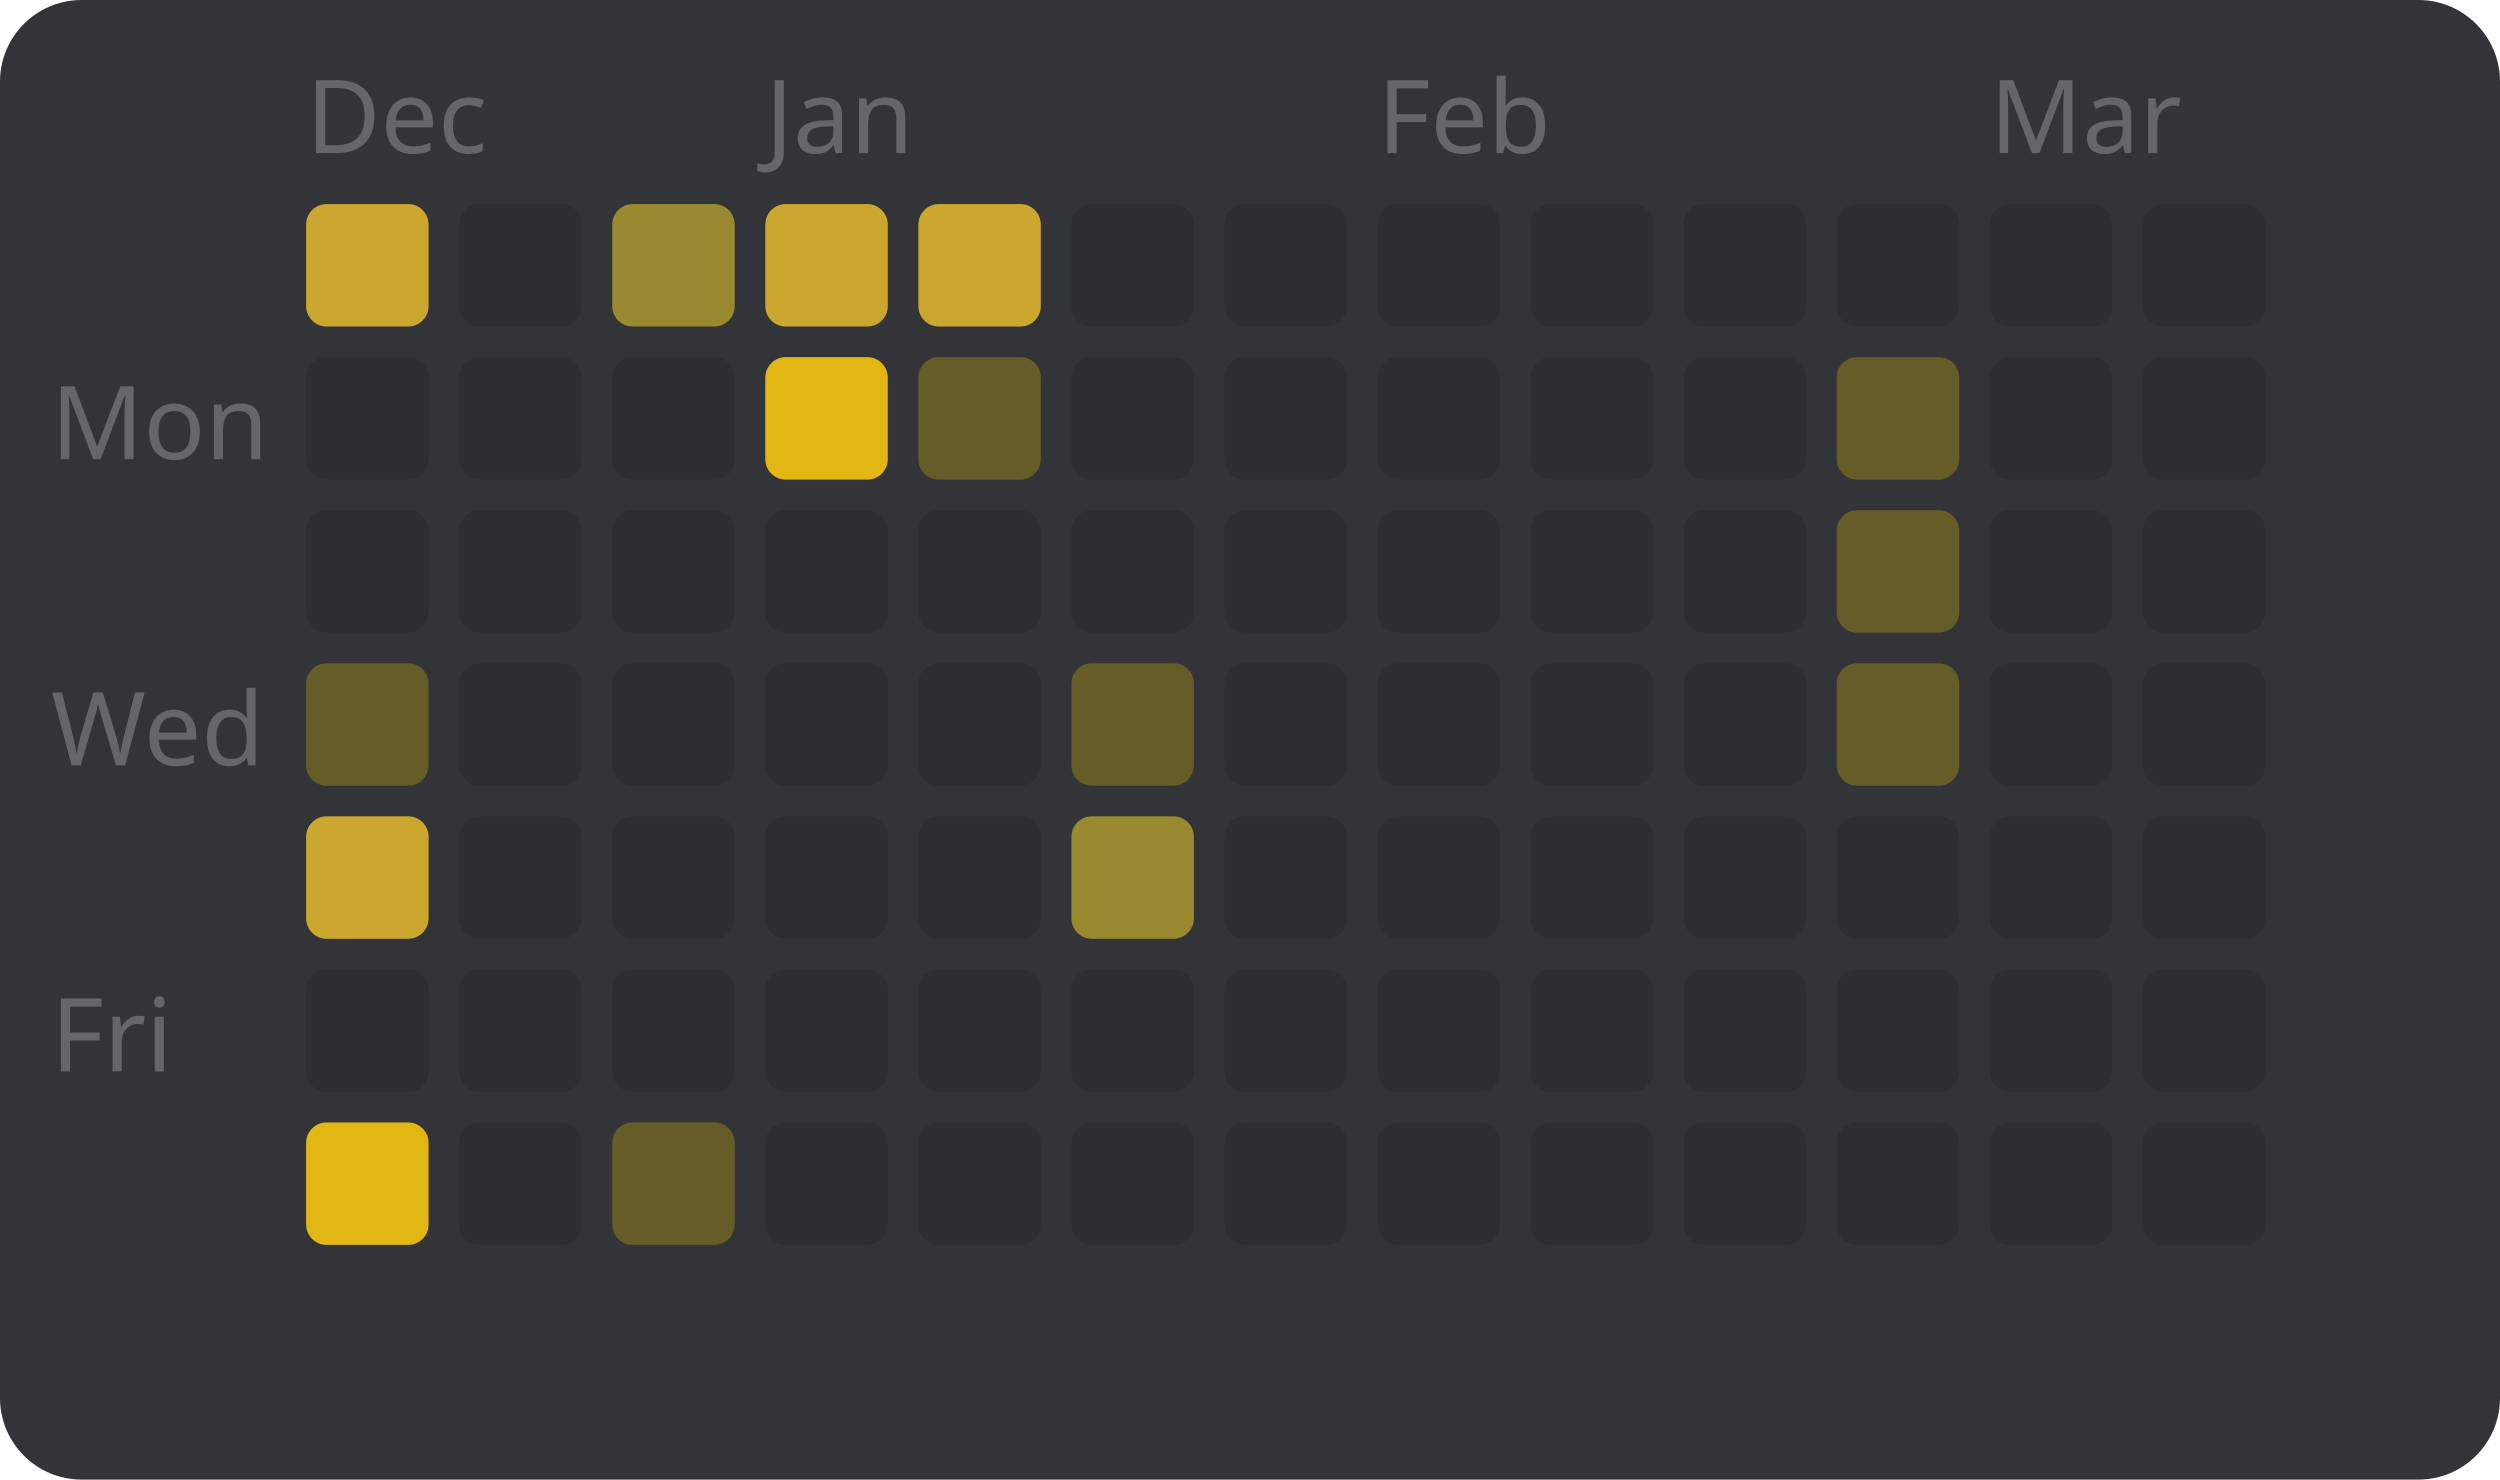
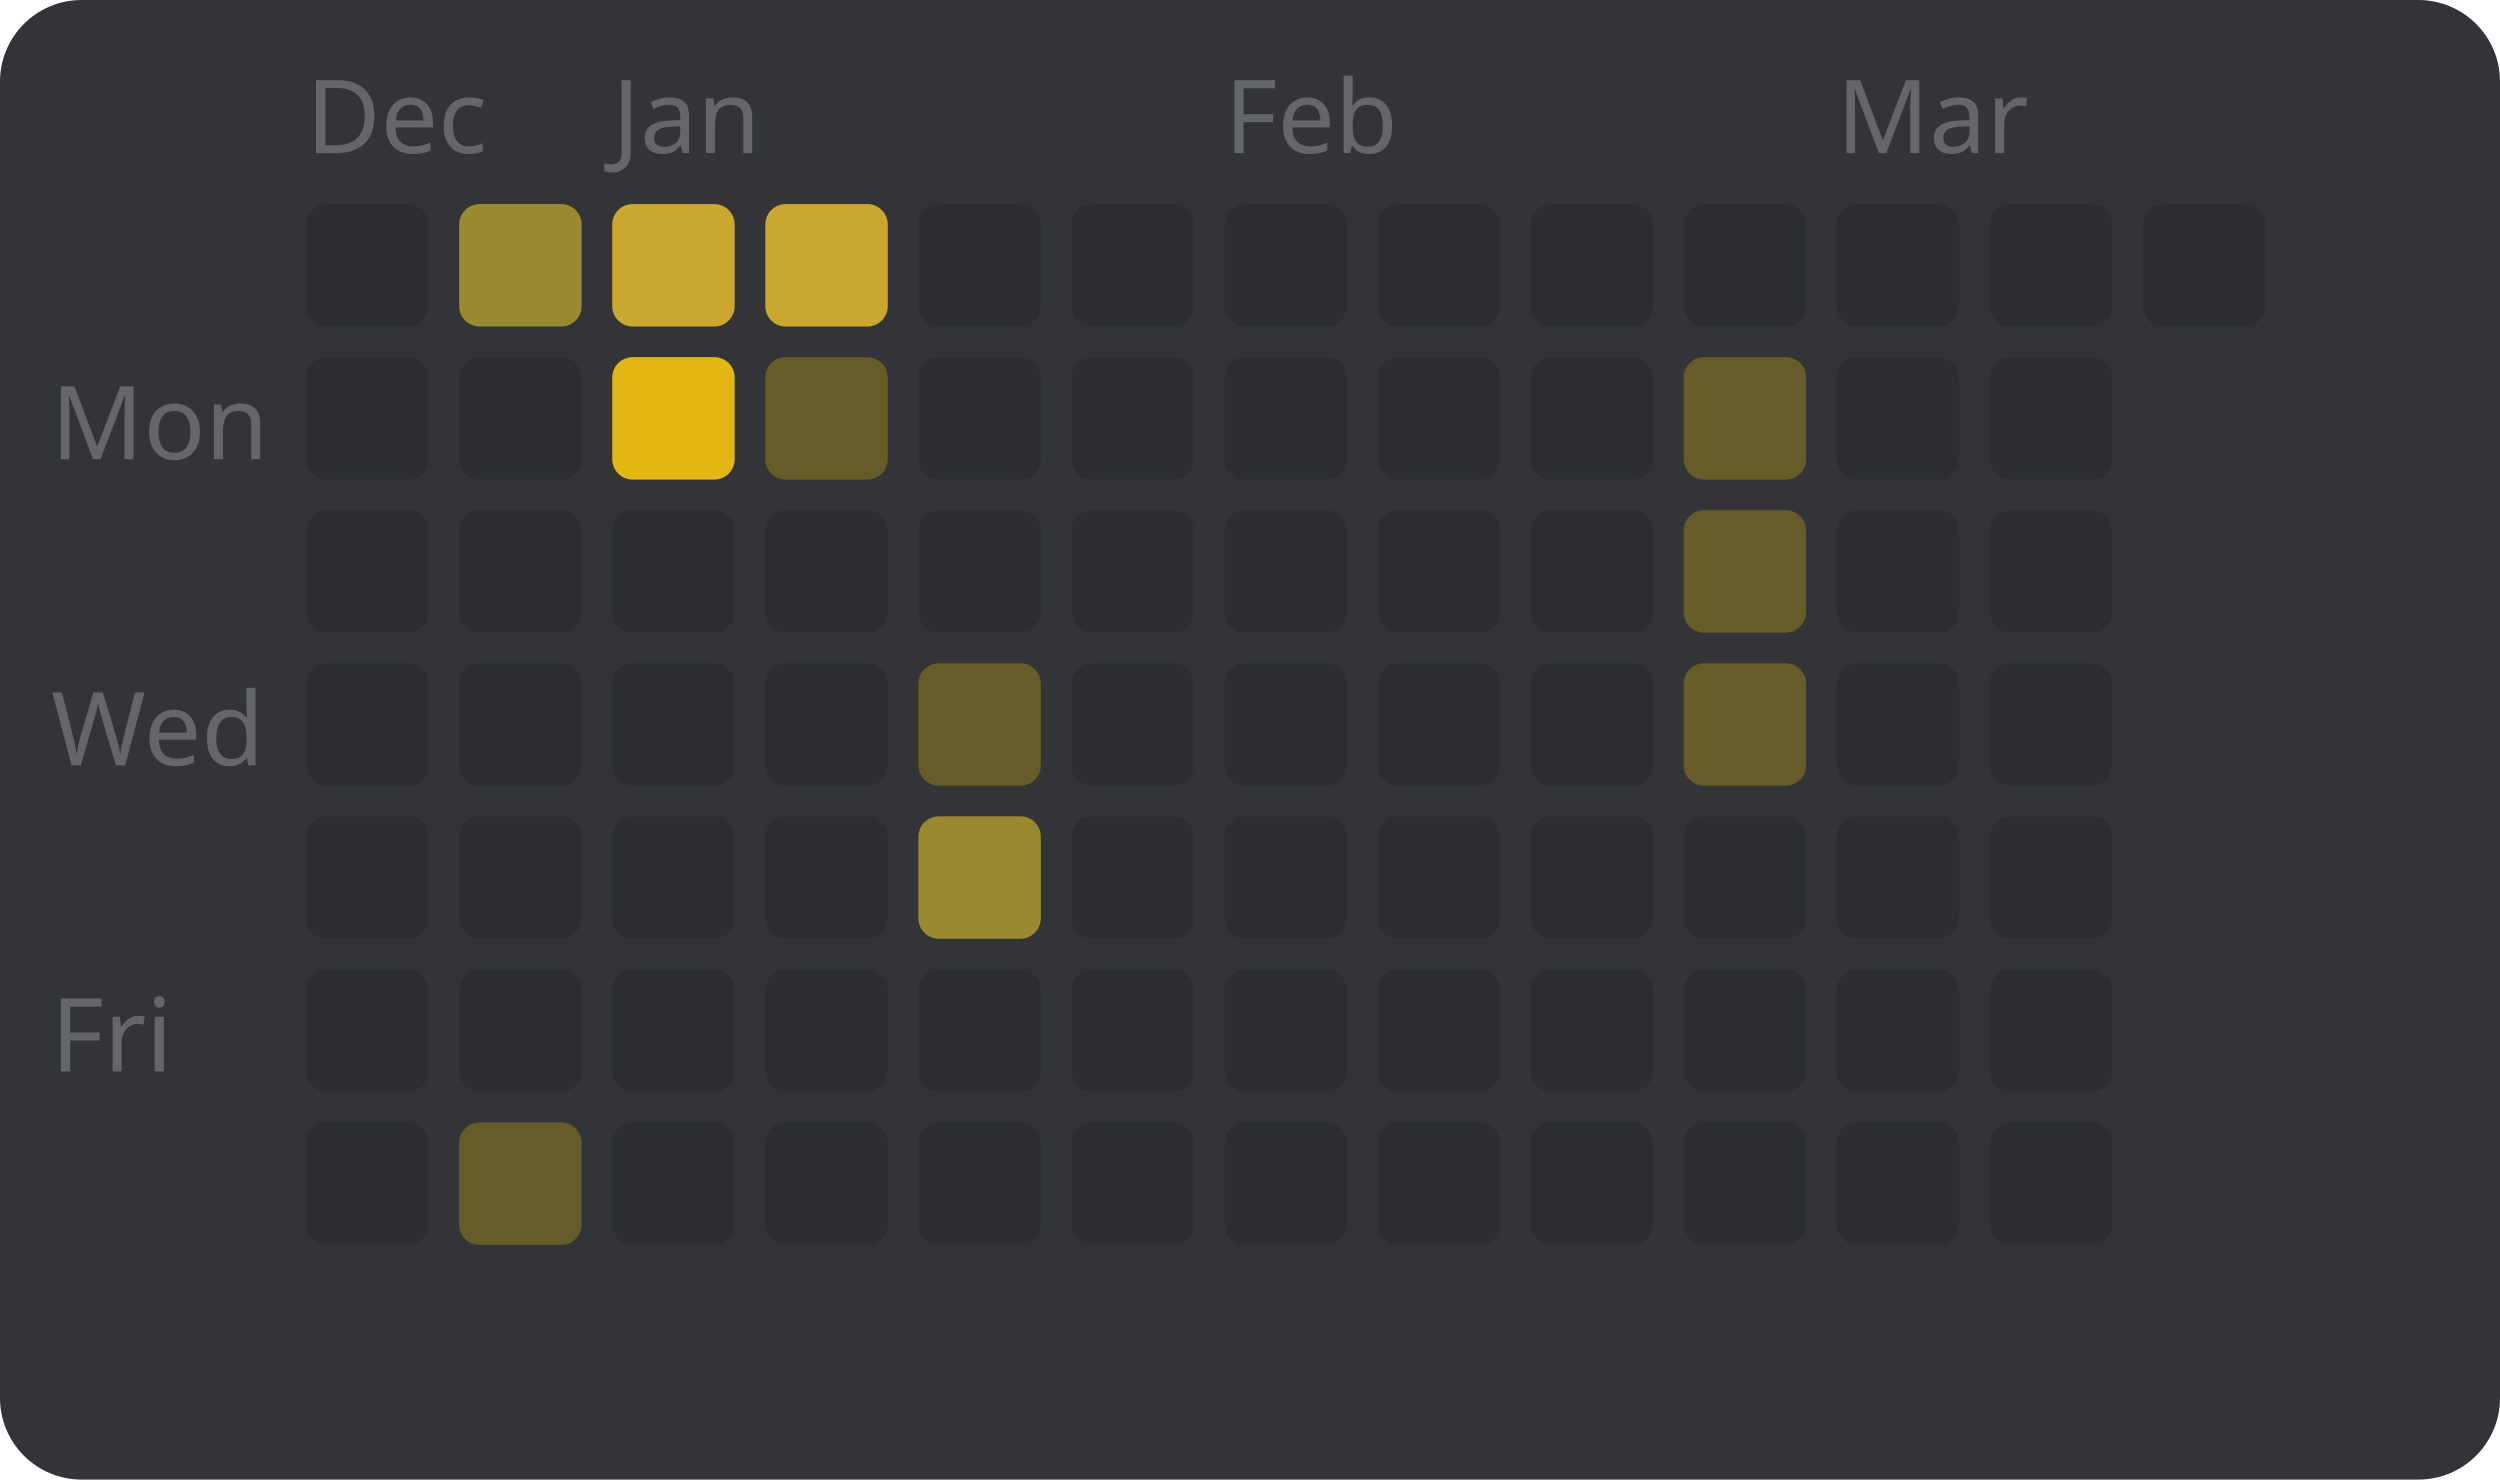
<svg xmlns="http://www.w3.org/2000/svg" width="245" height="145" viewBox="0 0 245 145" style="font-family: sans-serif; font-size: 10px;">
  <rect width="100%" height="100%" fill="#323437" rx="8" />
  <text x="5" y="45" fill="#646669">Mon</text>
  <text x="5" y="75" fill="#646669">Wed</text>
  <text x="5" y="105" fill="#646669">Fri</text>
  <text x="30" y="15" fill="#646669">Dec</text>
-   <rect x="30" y="20" width="12" height="12" fill="#cca72f" rx="2" />
+   <rect x="30" y="20" width="12" height="12" fill="#2c2e31" rx="2" />
  <rect x="30" y="35" width="12" height="12" fill="#2c2e31" rx="2" />
  <rect x="30" y="50" width="12" height="12" fill="#2c2e31" rx="2" />
-   <rect x="30" y="65" width="12" height="12" fill="#665c27" rx="2" />
-   <rect x="30" y="80" width="12" height="12" fill="#cca72f" rx="2" />
+   <rect x="30" y="65" width="12" height="12" fill="#2c2e31" rx="2" />
+   <rect x="30" y="80" width="12" height="12" fill="#2c2e31" rx="2" />
  <rect x="30" y="95" width="12" height="12" fill="#2c2e31" rx="2" />
-   <rect x="30" y="110" width="12" height="12" fill="#e2b714" rx="2" />
-   <rect x="45" y="20" width="12" height="12" fill="#2c2e31" rx="2" />
+   <rect x="30" y="110" width="12" height="12" fill="#2c2e31" rx="2" />
+   <rect x="45" y="20" width="12" height="12" fill="#998a2f" rx="2" />
  <rect x="45" y="35" width="12" height="12" fill="#2c2e31" rx="2" />
  <rect x="45" y="50" width="12" height="12" fill="#2c2e31" rx="2" />
  <rect x="45" y="65" width="12" height="12" fill="#2c2e31" rx="2" />
  <rect x="45" y="80" width="12" height="12" fill="#2c2e31" rx="2" />
  <rect x="45" y="95" width="12" height="12" fill="#2c2e31" rx="2" />
-   <rect x="45" y="110" width="12" height="12" fill="#2c2e31" rx="2" />
-   <rect x="60" y="20" width="12" height="12" fill="#998a2f" rx="2" />
-   <rect x="60" y="35" width="12" height="12" fill="#2c2e31" rx="2" />
+   <rect x="45" y="110" width="12" height="12" fill="#665c27" rx="2" />
+   <text x="60" y="15" fill="#646669">Jan</text>
+   <rect x="60" y="20" width="12" height="12" fill="#cca72f" rx="2" />
+   <rect x="60" y="35" width="12" height="12" fill="#e2b714" rx="2" />
  <rect x="60" y="50" width="12" height="12" fill="#2c2e31" rx="2" />
  <rect x="60" y="65" width="12" height="12" fill="#2c2e31" rx="2" />
  <rect x="60" y="80" width="12" height="12" fill="#2c2e31" rx="2" />
  <rect x="60" y="95" width="12" height="12" fill="#2c2e31" rx="2" />
-   <rect x="60" y="110" width="12" height="12" fill="#665c27" rx="2" />
-   <text x="75" y="15" fill="#646669">Jan</text>
+   <rect x="60" y="110" width="12" height="12" fill="#2c2e31" rx="2" />
  <rect x="75" y="20" width="12" height="12" fill="#cca72f" rx="2" />
-   <rect x="75" y="35" width="12" height="12" fill="#e2b714" rx="2" />
+   <rect x="75" y="35" width="12" height="12" fill="#665c27" rx="2" />
  <rect x="75" y="50" width="12" height="12" fill="#2c2e31" rx="2" />
  <rect x="75" y="65" width="12" height="12" fill="#2c2e31" rx="2" />
  <rect x="75" y="80" width="12" height="12" fill="#2c2e31" rx="2" />
  <rect x="75" y="95" width="12" height="12" fill="#2c2e31" rx="2" />
  <rect x="75" y="110" width="12" height="12" fill="#2c2e31" rx="2" />
-   <rect x="90" y="20" width="12" height="12" fill="#cca72f" rx="2" />
-   <rect x="90" y="35" width="12" height="12" fill="#665c27" rx="2" />
+   <rect x="90" y="20" width="12" height="12" fill="#2c2e31" rx="2" />
+   <rect x="90" y="35" width="12" height="12" fill="#2c2e31" rx="2" />
  <rect x="90" y="50" width="12" height="12" fill="#2c2e31" rx="2" />
-   <rect x="90" y="65" width="12" height="12" fill="#2c2e31" rx="2" />
-   <rect x="90" y="80" width="12" height="12" fill="#2c2e31" rx="2" />
+   <rect x="90" y="65" width="12" height="12" fill="#665c27" rx="2" />
+   <rect x="90" y="80" width="12" height="12" fill="#998a2f" rx="2" />
  <rect x="90" y="95" width="12" height="12" fill="#2c2e31" rx="2" />
  <rect x="90" y="110" width="12" height="12" fill="#2c2e31" rx="2" />
  <rect x="105" y="20" width="12" height="12" fill="#2c2e31" rx="2" />
  <rect x="105" y="35" width="12" height="12" fill="#2c2e31" rx="2" />
  <rect x="105" y="50" width="12" height="12" fill="#2c2e31" rx="2" />
-   <rect x="105" y="65" width="12" height="12" fill="#665c27" rx="2" />
-   <rect x="105" y="80" width="12" height="12" fill="#998a2f" rx="2" />
+   <rect x="105" y="65" width="12" height="12" fill="#2c2e31" rx="2" />
+   <rect x="105" y="80" width="12" height="12" fill="#2c2e31" rx="2" />
  <rect x="105" y="95" width="12" height="12" fill="#2c2e31" rx="2" />
  <rect x="105" y="110" width="12" height="12" fill="#2c2e31" rx="2" />
+   <text x="120" y="15" fill="#646669">Feb</text>
  <rect x="120" y="20" width="12" height="12" fill="#2c2e31" rx="2" />
  <rect x="120" y="35" width="12" height="12" fill="#2c2e31" rx="2" />
  <rect x="120" y="50" width="12" height="12" fill="#2c2e31" rx="2" />
  <rect x="120" y="65" width="12" height="12" fill="#2c2e31" rx="2" />
  <rect x="120" y="80" width="12" height="12" fill="#2c2e31" rx="2" />
  <rect x="120" y="95" width="12" height="12" fill="#2c2e31" rx="2" />
  <rect x="120" y="110" width="12" height="12" fill="#2c2e31" rx="2" />
-   <text x="135" y="15" fill="#646669">Feb</text>
  <rect x="135" y="20" width="12" height="12" fill="#2c2e31" rx="2" />
  <rect x="135" y="35" width="12" height="12" fill="#2c2e31" rx="2" />
  <rect x="135" y="50" width="12" height="12" fill="#2c2e31" rx="2" />
  <rect x="135" y="65" width="12" height="12" fill="#2c2e31" rx="2" />
  <rect x="135" y="80" width="12" height="12" fill="#2c2e31" rx="2" />
  <rect x="135" y="95" width="12" height="12" fill="#2c2e31" rx="2" />
  <rect x="135" y="110" width="12" height="12" fill="#2c2e31" rx="2" />
  <rect x="150" y="20" width="12" height="12" fill="#2c2e31" rx="2" />
  <rect x="150" y="35" width="12" height="12" fill="#2c2e31" rx="2" />
  <rect x="150" y="50" width="12" height="12" fill="#2c2e31" rx="2" />
  <rect x="150" y="65" width="12" height="12" fill="#2c2e31" rx="2" />
  <rect x="150" y="80" width="12" height="12" fill="#2c2e31" rx="2" />
  <rect x="150" y="95" width="12" height="12" fill="#2c2e31" rx="2" />
  <rect x="150" y="110" width="12" height="12" fill="#2c2e31" rx="2" />
  <rect x="165" y="20" width="12" height="12" fill="#2c2e31" rx="2" />
-   <rect x="165" y="35" width="12" height="12" fill="#2c2e31" rx="2" />
-   <rect x="165" y="50" width="12" height="12" fill="#2c2e31" rx="2" />
-   <rect x="165" y="65" width="12" height="12" fill="#2c2e31" rx="2" />
+   <rect x="165" y="35" width="12" height="12" fill="#665c27" rx="2" />
+   <rect x="165" y="50" width="12" height="12" fill="#665c27" rx="2" />
+   <rect x="165" y="65" width="12" height="12" fill="#665c27" rx="2" />
  <rect x="165" y="80" width="12" height="12" fill="#2c2e31" rx="2" />
  <rect x="165" y="95" width="12" height="12" fill="#2c2e31" rx="2" />
  <rect x="165" y="110" width="12" height="12" fill="#2c2e31" rx="2" />
+   <text x="180" y="15" fill="#646669">Mar</text>
  <rect x="180" y="20" width="12" height="12" fill="#2c2e31" rx="2" />
-   <rect x="180" y="35" width="12" height="12" fill="#665c27" rx="2" />
-   <rect x="180" y="50" width="12" height="12" fill="#665c27" rx="2" />
-   <rect x="180" y="65" width="12" height="12" fill="#665c27" rx="2" />
+   <rect x="180" y="35" width="12" height="12" fill="#2c2e31" rx="2" />
+   <rect x="180" y="50" width="12" height="12" fill="#2c2e31" rx="2" />
+   <rect x="180" y="65" width="12" height="12" fill="#2c2e31" rx="2" />
  <rect x="180" y="80" width="12" height="12" fill="#2c2e31" rx="2" />
  <rect x="180" y="95" width="12" height="12" fill="#2c2e31" rx="2" />
  <rect x="180" y="110" width="12" height="12" fill="#2c2e31" rx="2" />
-   <text x="195" y="15" fill="#646669">Mar</text>
  <rect x="195" y="20" width="12" height="12" fill="#2c2e31" rx="2" />
  <rect x="195" y="35" width="12" height="12" fill="#2c2e31" rx="2" />
  <rect x="195" y="50" width="12" height="12" fill="#2c2e31" rx="2" />
  <rect x="195" y="65" width="12" height="12" fill="#2c2e31" rx="2" />
  <rect x="195" y="80" width="12" height="12" fill="#2c2e31" rx="2" />
  <rect x="195" y="95" width="12" height="12" fill="#2c2e31" rx="2" />
  <rect x="195" y="110" width="12" height="12" fill="#2c2e31" rx="2" />
  <rect x="210" y="20" width="12" height="12" fill="#2c2e31" rx="2" />
-   <rect x="210" y="35" width="12" height="12" fill="#2c2e31" rx="2" />
-   <rect x="210" y="50" width="12" height="12" fill="#2c2e31" rx="2" />
-   <rect x="210" y="65" width="12" height="12" fill="#2c2e31" rx="2" />
-   <rect x="210" y="80" width="12" height="12" fill="#2c2e31" rx="2" />
-   <rect x="210" y="95" width="12" height="12" fill="#2c2e31" rx="2" />
-   <rect x="210" y="110" width="12" height="12" fill="#2c2e31" rx="2" />
</svg>
